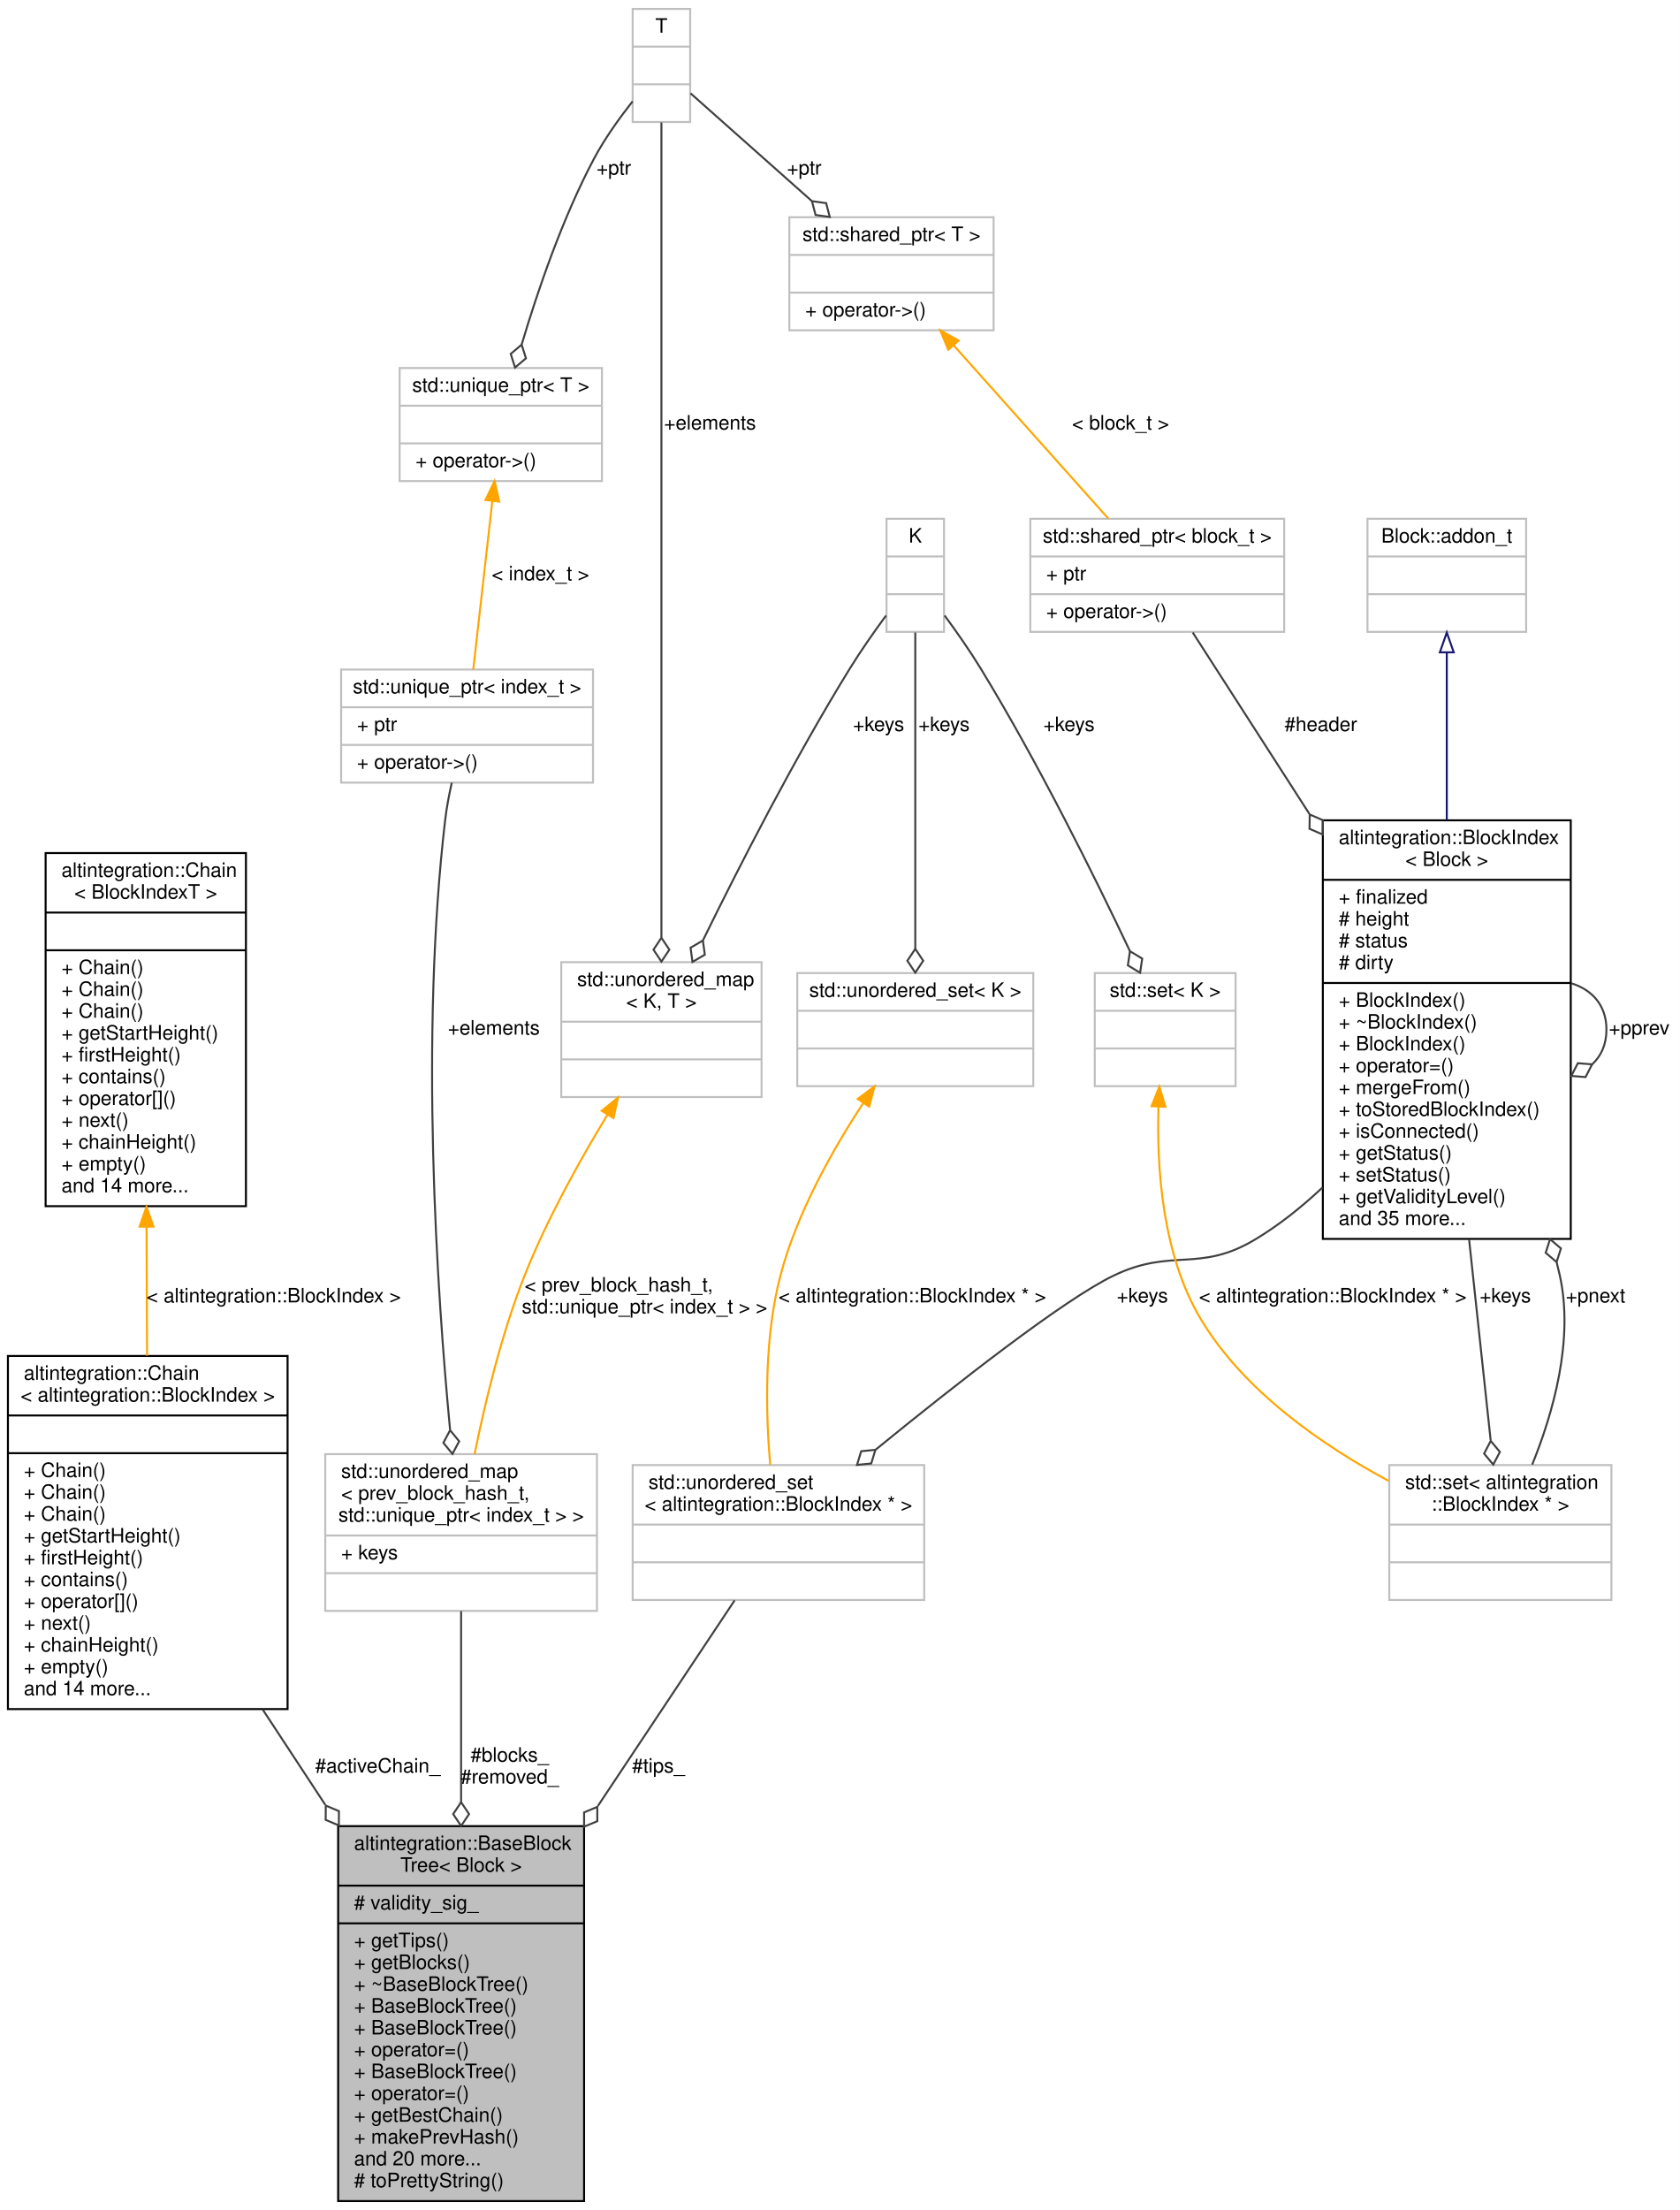
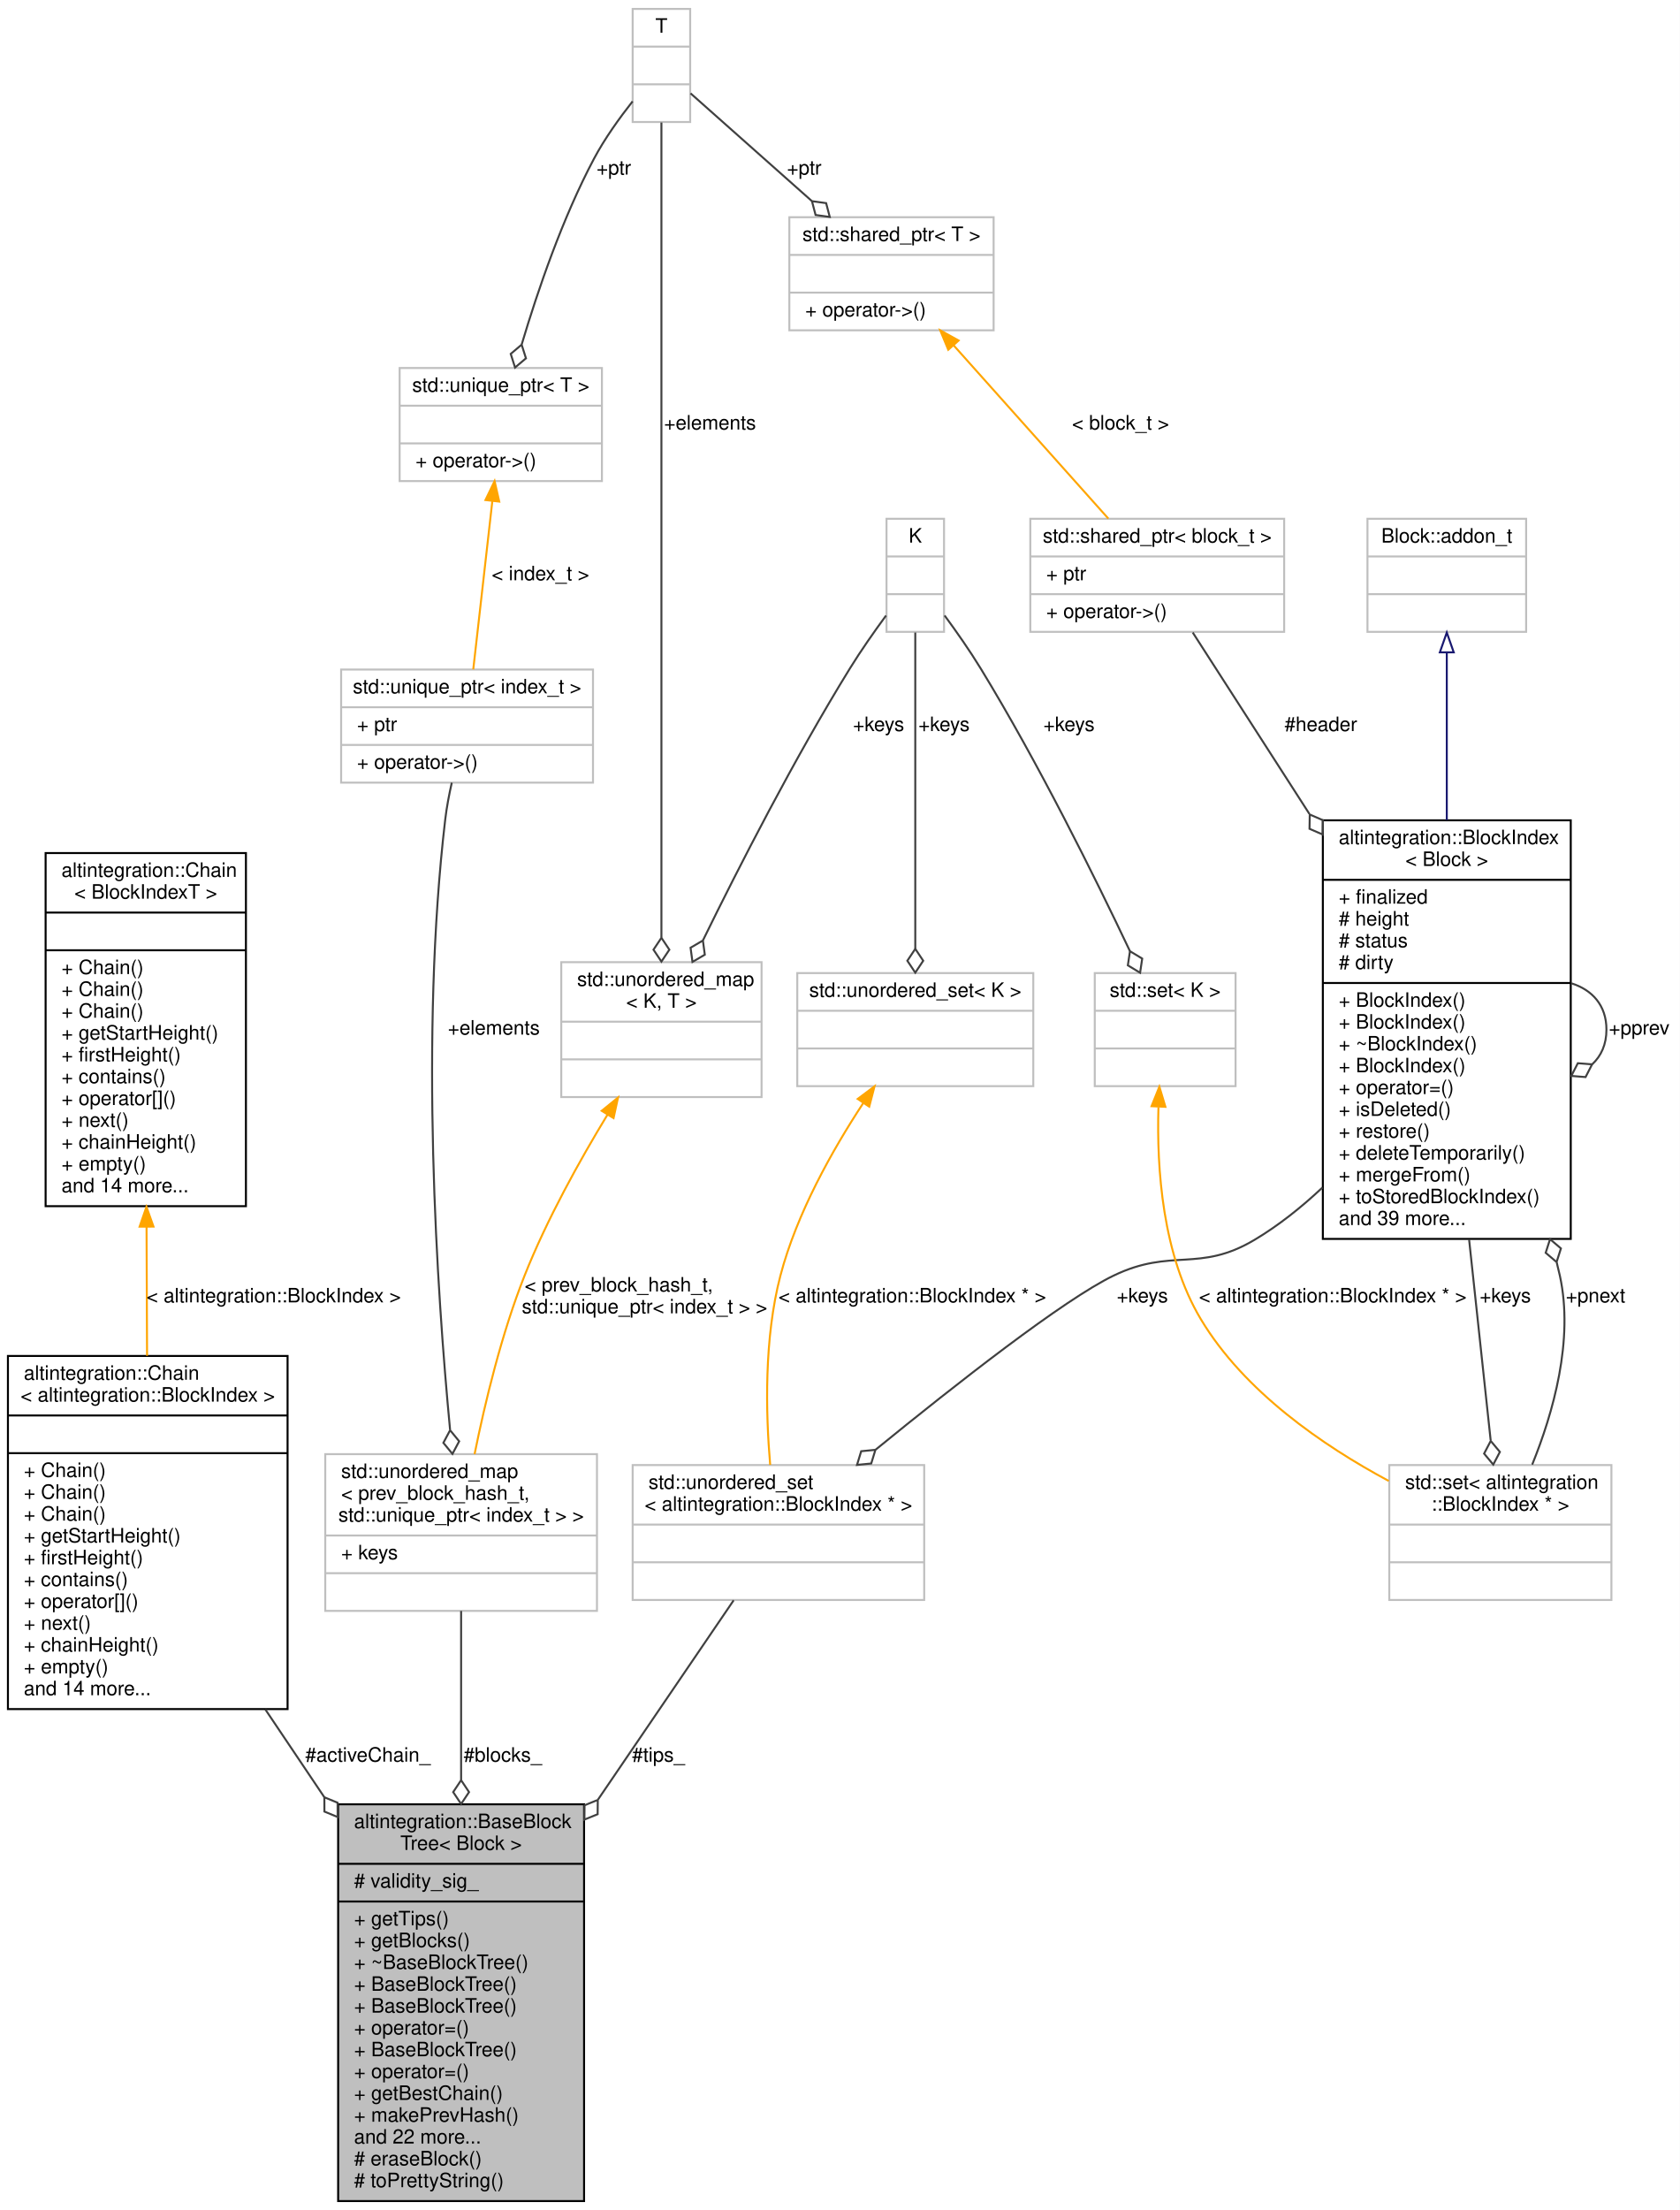
<svg xmlns="http://www.w3.org/2000/svg" xmlns:xlink="http://www.w3.org/1999/xlink" width="847pt" height="1114pt" viewBox="0.00 0.00 847.00 1114.00">
  <g id="graph0" class="graph" transform="scale(1 1) rotate(0) translate(4 1110)">
    <polygon fill="white" stroke="transparent" points="-4,4 -4,-1110 843,-1110 843,4 -4,4" />
    <g id="node1" class="node">
      <g id="a_node1">
        <a xlink:title="Base block tree that stores all blocks, maintains tree tips, maintains active chain.">
-           <polygon fill="#bfbfbf" stroke="black" points="166.5,-0.5 166.5,-189.5 290.5,-189.5 290.5,-0.5 166.5,-0.5" />
-           <text text-anchor="start" x="174.5" y="-177.5" font-family="Helvetica,sans-Serif" font-size="10.00">altintegration::BaseBlock</text>
-           <text text-anchor="middle" x="228.5" y="-166.5" font-family="Helvetica,sans-Serif" font-size="10.00">Tree&lt; Block &gt;</text>
-           <polyline fill="none" stroke="black" points="166.5,-159.5 290.5,-159.5 " />
-           <text text-anchor="start" x="174.5" y="-147.5" font-family="Helvetica,sans-Serif" font-size="10.00"># validity_sig_</text>
-           <polyline fill="none" stroke="black" points="166.5,-140.5 290.5,-140.5 " />
-           <text text-anchor="start" x="174.5" y="-128.5" font-family="Helvetica,sans-Serif" font-size="10.00">+ getTips()</text>
-           <text text-anchor="start" x="174.5" y="-117.5" font-family="Helvetica,sans-Serif" font-size="10.00">+ getBlocks()</text>
-           <text text-anchor="start" x="174.5" y="-106.5" font-family="Helvetica,sans-Serif" font-size="10.00">+ ~BaseBlockTree()</text>
+           <polygon fill="#bfbfbf" stroke="black" points="166.5,-0.5 166.5,-200.5 290.5,-200.5 290.5,-0.5 166.5,-0.5" />
+           <text text-anchor="start" x="174.5" y="-188.5" font-family="Helvetica,sans-Serif" font-size="10.00">altintegration::BaseBlock</text>
+           <text text-anchor="middle" x="228.5" y="-177.5" font-family="Helvetica,sans-Serif" font-size="10.00">Tree&lt; Block &gt;</text>
+           <polyline fill="none" stroke="black" points="166.5,-170.5 290.5,-170.5 " />
+           <text text-anchor="start" x="174.5" y="-158.5" font-family="Helvetica,sans-Serif" font-size="10.00"># validity_sig_</text>
+           <polyline fill="none" stroke="black" points="166.5,-151.5 290.5,-151.5 " />
+           <text text-anchor="start" x="174.5" y="-139.5" font-family="Helvetica,sans-Serif" font-size="10.00">+ getTips()</text>
+           <text text-anchor="start" x="174.5" y="-128.5" font-family="Helvetica,sans-Serif" font-size="10.00">+ getBlocks()</text>
+           <text text-anchor="start" x="174.5" y="-117.5" font-family="Helvetica,sans-Serif" font-size="10.00">+ ~BaseBlockTree()</text>
+           <text text-anchor="start" x="174.5" y="-106.5" font-family="Helvetica,sans-Serif" font-size="10.00">+ BaseBlockTree()</text>
          <text text-anchor="start" x="174.5" y="-95.5" font-family="Helvetica,sans-Serif" font-size="10.00">+ BaseBlockTree()</text>
-           <text text-anchor="start" x="174.5" y="-84.5" font-family="Helvetica,sans-Serif" font-size="10.00">+ BaseBlockTree()</text>
-           <text text-anchor="start" x="174.5" y="-73.5" font-family="Helvetica,sans-Serif" font-size="10.00">+ operator=()</text>
-           <text text-anchor="start" x="174.5" y="-62.5" font-family="Helvetica,sans-Serif" font-size="10.00">+ BaseBlockTree()</text>
-           <text text-anchor="start" x="174.5" y="-51.5" font-family="Helvetica,sans-Serif" font-size="10.00">+ operator=()</text>
-           <text text-anchor="start" x="174.5" y="-40.5" font-family="Helvetica,sans-Serif" font-size="10.00">+ getBestChain()</text>
-           <text text-anchor="start" x="174.5" y="-29.5" font-family="Helvetica,sans-Serif" font-size="10.00">+ makePrevHash()</text>
-           <text text-anchor="start" x="174.5" y="-18.5" font-family="Helvetica,sans-Serif" font-size="10.00">and 20 more...</text>
+           <text text-anchor="start" x="174.5" y="-84.5" font-family="Helvetica,sans-Serif" font-size="10.00">+ operator=()</text>
+           <text text-anchor="start" x="174.5" y="-73.5" font-family="Helvetica,sans-Serif" font-size="10.00">+ BaseBlockTree()</text>
+           <text text-anchor="start" x="174.5" y="-62.5" font-family="Helvetica,sans-Serif" font-size="10.00">+ operator=()</text>
+           <text text-anchor="start" x="174.5" y="-51.5" font-family="Helvetica,sans-Serif" font-size="10.00">+ getBestChain()</text>
+           <text text-anchor="start" x="174.5" y="-40.5" font-family="Helvetica,sans-Serif" font-size="10.00">+ makePrevHash()</text>
+           <text text-anchor="start" x="174.5" y="-29.5" font-family="Helvetica,sans-Serif" font-size="10.00">and 22 more...</text>
+           <text text-anchor="start" x="174.5" y="-18.5" font-family="Helvetica,sans-Serif" font-size="10.00"># eraseBlock()</text>
          <text text-anchor="start" x="174.5" y="-7.5" font-family="Helvetica,sans-Serif" font-size="10.00"># toPrettyString()</text>
        </a>
      </g>
    </g>
    <g id="node2" class="node">
      <g id="a_node2">
        <a xlink:href="structaltintegration_1_1Chain.html" target="_top" xlink:title=" ">
          <polygon fill="white" stroke="black" points="0,-248.5 0,-426.5 141,-426.5 141,-248.5 0,-248.5" />
          <text text-anchor="start" x="8" y="-414.5" font-family="Helvetica,sans-Serif" font-size="10.00">altintegration::Chain</text>
          <text text-anchor="middle" x="70.5" y="-403.5" font-family="Helvetica,sans-Serif" font-size="10.00">&lt; altintegration::BlockIndex &gt;</text>
          <polyline fill="none" stroke="black" points="0,-396.5 141,-396.5 " />
          <text text-anchor="middle" x="70.5" y="-384.5" font-family="Helvetica,sans-Serif" font-size="10.00"> </text>
          <polyline fill="none" stroke="black" points="0,-377.5 141,-377.5 " />
          <text text-anchor="start" x="8" y="-365.5" font-family="Helvetica,sans-Serif" font-size="10.00">+ Chain()</text>
          <text text-anchor="start" x="8" y="-354.5" font-family="Helvetica,sans-Serif" font-size="10.00">+ Chain()</text>
          <text text-anchor="start" x="8" y="-343.5" font-family="Helvetica,sans-Serif" font-size="10.00">+ Chain()</text>
          <text text-anchor="start" x="8" y="-332.5" font-family="Helvetica,sans-Serif" font-size="10.00">+ getStartHeight()</text>
          <text text-anchor="start" x="8" y="-321.5" font-family="Helvetica,sans-Serif" font-size="10.00">+ firstHeight()</text>
          <text text-anchor="start" x="8" y="-310.5" font-family="Helvetica,sans-Serif" font-size="10.00">+ contains()</text>
          <text text-anchor="start" x="8" y="-299.5" font-family="Helvetica,sans-Serif" font-size="10.00">+ operator[]()</text>
          <text text-anchor="start" x="8" y="-288.5" font-family="Helvetica,sans-Serif" font-size="10.00">+ next()</text>
          <text text-anchor="start" x="8" y="-277.5" font-family="Helvetica,sans-Serif" font-size="10.00">+ chainHeight()</text>
          <text text-anchor="start" x="8" y="-266.5" font-family="Helvetica,sans-Serif" font-size="10.00">+ empty()</text>
          <text text-anchor="start" x="8" y="-255.5" font-family="Helvetica,sans-Serif" font-size="10.00">and 14 more...</text>
        </a>
      </g>
    </g>
    <g id="edge1" class="edge">
-       <path fill="none" stroke="#404040" d="M128.44,-248.31C138.7,-232.7 149.47,-216.3 159.98,-200.29" />
-       <polygon fill="none" stroke="#404040" points="160.26,-199.87 160.21,-192.66 166.85,-189.84 166.9,-197.05 160.26,-199.87" />
-       <text text-anchor="middle" x="186.5" y="-216.5" font-family="Helvetica,sans-Serif" font-size="10.00"> #activeChain_</text>
+       <path fill="none" stroke="#404040" d="M129.78,-248.33C139.46,-233.93 149.56,-218.92 159.44,-204.21" />
+       <polygon fill="none" stroke="#404040" points="159.55,-204.05 159.58,-196.84 166.25,-194.09 166.22,-201.3 159.55,-204.05" />
+       <text text-anchor="middle" x="181.5" y="-222" font-family="Helvetica,sans-Serif" font-size="10.00"> #activeChain_</text>
    </g>
    <g id="node3" class="node">
      <g id="a_node3">
        <a xlink:href="structaltintegration_1_1Chain.html" target="_top" xlink:title="Fully in-memory chain representation.">
          <polygon fill="white" stroke="black" points="19,-502 19,-680 120,-680 120,-502 19,-502" />
          <text text-anchor="start" x="27" y="-668" font-family="Helvetica,sans-Serif" font-size="10.00">altintegration::Chain</text>
          <text text-anchor="middle" x="69.5" y="-657" font-family="Helvetica,sans-Serif" font-size="10.00">&lt; BlockIndexT &gt;</text>
          <polyline fill="none" stroke="black" points="19,-650 120,-650 " />
          <text text-anchor="middle" x="69.5" y="-638" font-family="Helvetica,sans-Serif" font-size="10.00"> </text>
          <polyline fill="none" stroke="black" points="19,-631 120,-631 " />
          <text text-anchor="start" x="27" y="-619" font-family="Helvetica,sans-Serif" font-size="10.00">+ Chain()</text>
          <text text-anchor="start" x="27" y="-608" font-family="Helvetica,sans-Serif" font-size="10.00">+ Chain()</text>
          <text text-anchor="start" x="27" y="-597" font-family="Helvetica,sans-Serif" font-size="10.00">+ Chain()</text>
          <text text-anchor="start" x="27" y="-586" font-family="Helvetica,sans-Serif" font-size="10.00">+ getStartHeight()</text>
          <text text-anchor="start" x="27" y="-575" font-family="Helvetica,sans-Serif" font-size="10.00">+ firstHeight()</text>
          <text text-anchor="start" x="27" y="-564" font-family="Helvetica,sans-Serif" font-size="10.00">+ contains()</text>
          <text text-anchor="start" x="27" y="-553" font-family="Helvetica,sans-Serif" font-size="10.00">+ operator[]()</text>
          <text text-anchor="start" x="27" y="-542" font-family="Helvetica,sans-Serif" font-size="10.00">+ next()</text>
          <text text-anchor="start" x="27" y="-531" font-family="Helvetica,sans-Serif" font-size="10.00">+ chainHeight()</text>
          <text text-anchor="start" x="27" y="-520" font-family="Helvetica,sans-Serif" font-size="10.00">+ empty()</text>
          <text text-anchor="start" x="27" y="-509" font-family="Helvetica,sans-Serif" font-size="10.00">and 14 more...</text>
        </a>
      </g>
    </g>
    <g id="edge2" class="edge">
      <path fill="none" stroke="orange" d="M69.89,-491.59C69.98,-470.16 70.07,-447.61 70.15,-426.6" />
      <polygon fill="orange" stroke="orange" points="66.39,-491.67 69.85,-501.68 73.39,-491.7 66.39,-491.67" />
      <text text-anchor="middle" x="134" y="-453.5" font-family="Helvetica,sans-Serif" font-size="10.00"> &lt; altintegration::BlockIndex &gt;</text>
    </g>
    <g id="node4" class="node">
      <g id="a_node4">
        <a xlink:title=" ">
          <polygon fill="white" stroke="#bfbfbf" points="160,-298 160,-377 297,-377 297,-298 160,-298" />
          <text text-anchor="start" x="168" y="-365" font-family="Helvetica,sans-Serif" font-size="10.00">std::unordered_map</text>
          <text text-anchor="start" x="168" y="-354" font-family="Helvetica,sans-Serif" font-size="10.00">&lt; prev_block_hash_t,</text>
          <text text-anchor="middle" x="228.5" y="-343" font-family="Helvetica,sans-Serif" font-size="10.00"> std::unique_ptr&lt; index_t &gt; &gt;</text>
          <polyline fill="none" stroke="#bfbfbf" points="160,-336 297,-336 " />
          <text text-anchor="start" x="168" y="-324" font-family="Helvetica,sans-Serif" font-size="10.00">+ keys</text>
          <polyline fill="none" stroke="#bfbfbf" points="160,-317 297,-317 " />
          <text text-anchor="middle" x="228.5" y="-305" font-family="Helvetica,sans-Serif" font-size="10.00"> </text>
        </a>
      </g>
    </g>
    <g id="edge3" class="edge">
-       <path fill="none" stroke="#404040" d="M228.5,-297.86C228.5,-271.73 228.5,-235.86 228.5,-201.61" />
-       <polygon fill="none" stroke="#404040" points="228.5,-201.58 224.5,-195.58 228.5,-189.58 232.5,-195.58 228.5,-201.58" />
-       <text text-anchor="middle" x="253" y="-222" font-family="Helvetica,sans-Serif" font-size="10.00"> #blocks_</text>
-       <text text-anchor="middle" x="253" y="-211" font-family="Helvetica,sans-Serif" font-size="10.00">#removed_</text>
+       <path fill="none" stroke="#404040" d="M228.5,-297.96C228.5,-274.56 228.5,-243.4 228.5,-212.8" />
+       <polygon fill="none" stroke="#404040" points="228.5,-212.66 224.5,-206.66 228.5,-200.66 232.5,-206.66 228.5,-212.66" />
+       <text text-anchor="middle" x="249.5" y="-222" font-family="Helvetica,sans-Serif" font-size="10.00"> #blocks_</text>
    </g>
    <g id="node5" class="node">
      <g id="a_node5">
        <a xlink:title=" ">
          <polygon fill="white" stroke="#bfbfbf" points="168,-715.5 168,-772.5 295,-772.5 295,-715.5 168,-715.5" />
          <text text-anchor="middle" x="231.5" y="-760.5" font-family="Helvetica,sans-Serif" font-size="10.00">std::unique_ptr&lt; index_t &gt;</text>
          <polyline fill="none" stroke="#bfbfbf" points="168,-753.5 295,-753.5 " />
          <text text-anchor="start" x="176" y="-741.5" font-family="Helvetica,sans-Serif" font-size="10.00">+ ptr</text>
          <polyline fill="none" stroke="#bfbfbf" points="168,-734.5 295,-734.5 " />
          <text text-anchor="start" x="176" y="-722.5" font-family="Helvetica,sans-Serif" font-size="10.00">+ operator-&gt;()</text>
        </a>
      </g>
    </g>
    <g id="edge4" class="edge">
      <path fill="none" stroke="#404040" d="M223.8,-715.46C222.43,-709.42 221.21,-703.03 220.5,-697 207.65,-588.01 216.29,-459.14 222.92,-389.44" />
      <polygon fill="none" stroke="#404040" points="222.95,-389.07 219.56,-382.71 224.13,-377.13 227.52,-383.49 222.95,-389.07" />
      <text text-anchor="middle" x="245" y="-588.5" font-family="Helvetica,sans-Serif" font-size="10.00"> +elements</text>
    </g>
    <g id="node6" class="node">
      <g id="a_node6">
        <a xlink:title=" ">
          <polygon fill="white" stroke="#bfbfbf" points="197.5,-867.5 197.5,-924.5 299.5,-924.5 299.5,-867.5 197.5,-867.5" />
          <text text-anchor="middle" x="248.5" y="-912.5" font-family="Helvetica,sans-Serif" font-size="10.00">std::unique_ptr&lt; T &gt;</text>
          <polyline fill="none" stroke="#bfbfbf" points="197.5,-905.5 299.5,-905.5 " />
          <text text-anchor="middle" x="248.5" y="-893.5" font-family="Helvetica,sans-Serif" font-size="10.00"> </text>
          <polyline fill="none" stroke="#bfbfbf" points="197.5,-886.5 299.5,-886.5 " />
          <text text-anchor="start" x="205.5" y="-874.5" font-family="Helvetica,sans-Serif" font-size="10.00">+ operator-&gt;()</text>
        </a>
      </g>
    </g>
    <g id="edge5" class="edge">
      <path fill="none" stroke="orange" d="M244.25,-857.47C241.26,-831.11 237.33,-796.43 234.63,-772.59" />
      <polygon fill="orange" stroke="orange" points="240.78,-857.95 245.38,-867.49 247.73,-857.16 240.78,-857.95" />
      <text text-anchor="middle" x="268.5" y="-817.5" font-family="Helvetica,sans-Serif" font-size="10.00"> &lt; index_t &gt;</text>
    </g>
    <g id="node7" class="node">
      <g id="a_node7">
        <a xlink:title=" ">
          <polygon fill="white" stroke="#bfbfbf" points="315,-1048.5 315,-1105.5 344,-1105.5 344,-1048.5 315,-1048.5" />
          <text text-anchor="middle" x="329.5" y="-1093.5" font-family="Helvetica,sans-Serif" font-size="10.00">T</text>
          <polyline fill="none" stroke="#bfbfbf" points="315,-1086.5 344,-1086.5 " />
          <text text-anchor="middle" x="329.5" y="-1074.5" font-family="Helvetica,sans-Serif" font-size="10.00"> </text>
          <polyline fill="none" stroke="#bfbfbf" points="315,-1067.5 344,-1067.5 " />
          <text text-anchor="middle" x="329.5" y="-1055.5" font-family="Helvetica,sans-Serif" font-size="10.00"> </text>
        </a>
      </g>
    </g>
    <g id="edge6" class="edge">
      <path fill="none" stroke="#404040" d="M314.96,-1058.9C308.39,-1050.57 300.9,-1040.17 295.5,-1030 279.62,-1000.08 267.18,-963.67 259.09,-936.51" />
      <polygon fill="none" stroke="#404040" points="259.02,-936.27 253.52,-931.62 255.69,-924.74 261.2,-929.39 259.02,-936.27" />
      <text text-anchor="middle" x="305.5" y="-1022" font-family="Helvetica,sans-Serif" font-size="10.00"> +ptr</text>
    </g>
    <g id="node8" class="node">
      <g id="a_node8">
        <a xlink:title=" ">
          <polygon fill="white" stroke="#bfbfbf" points="279,-557 279,-625 380,-625 380,-557 279,-557" />
          <text text-anchor="start" x="287" y="-613" font-family="Helvetica,sans-Serif" font-size="10.00">std::unordered_map</text>
          <text text-anchor="middle" x="329.5" y="-602" font-family="Helvetica,sans-Serif" font-size="10.00">&lt; K, T &gt;</text>
          <polyline fill="none" stroke="#bfbfbf" points="279,-595 380,-595 " />
          <text text-anchor="middle" x="329.5" y="-583" font-family="Helvetica,sans-Serif" font-size="10.00"> </text>
          <polyline fill="none" stroke="#bfbfbf" points="279,-576 380,-576 " />
          <text text-anchor="middle" x="329.5" y="-564" font-family="Helvetica,sans-Serif" font-size="10.00"> </text>
        </a>
      </g>
    </g>
    <g id="edge9" class="edge">
      <path fill="none" stroke="#404040" d="M329.5,-1048.24C329.5,-968.19 329.5,-736.33 329.5,-637.5" />
      <polygon fill="none" stroke="#404040" points="329.5,-637.29 325.5,-631.29 329.5,-625.29 333.5,-631.29 329.5,-637.29" />
      <text text-anchor="middle" x="354" y="-893.5" font-family="Helvetica,sans-Serif" font-size="10.00"> +elements</text>
    </g>
    <g id="node14" class="node">
      <g id="a_node14">
        <a xlink:title=" ">
          <polygon fill="white" stroke="#bfbfbf" points="394,-943.5 394,-1000.5 497,-1000.5 497,-943.5 394,-943.5" />
          <text text-anchor="middle" x="445.5" y="-988.5" font-family="Helvetica,sans-Serif" font-size="10.00">std::shared_ptr&lt; T &gt;</text>
          <polyline fill="none" stroke="#bfbfbf" points="394,-981.5 497,-981.5 " />
          <text text-anchor="middle" x="445.5" y="-969.5" font-family="Helvetica,sans-Serif" font-size="10.00"> </text>
          <polyline fill="none" stroke="#bfbfbf" points="394,-962.5 497,-962.5 " />
          <text text-anchor="start" x="402" y="-950.5" font-family="Helvetica,sans-Serif" font-size="10.00">+ operator-&gt;()</text>
        </a>
      </g>
    </g>
    <g id="edge15" class="edge">
      <path fill="none" stroke="#404040" d="M344.19,-1062.95C359.49,-1049.37 384.12,-1027.51 405.26,-1008.73" />
      <polygon fill="none" stroke="#404040" points="405.4,-1008.6 407.23,-1001.63 414.38,-1000.64 412.55,-1007.61 405.4,-1008.6" />
      <text text-anchor="middle" x="401.5" y="-1022" font-family="Helvetica,sans-Serif" font-size="10.00"> +ptr</text>
    </g>
    <g id="edge7" class="edge">
      <path fill="none" stroke="orange" d="M302.36,-548.21C288.27,-525.03 271.71,-495.25 260.5,-467 248.89,-437.72 240.54,-402.98 235.29,-377.01" />
      <polygon fill="orange" stroke="orange" points="299.4,-550.07 307.62,-556.75 305.36,-546.4 299.4,-550.07" />
      <text text-anchor="start" x="260.5" y="-459" font-family="Helvetica,sans-Serif" font-size="10.00"> &lt; prev_block_hash_t,</text>
      <text text-anchor="middle" x="321" y="-448" font-family="Helvetica,sans-Serif" font-size="10.00"> std::unique_ptr&lt; index_t &gt; &gt;</text>
    </g>
    <g id="node9" class="node">
      <g id="a_node9">
        <a xlink:title=" ">
          <polygon fill="white" stroke="#bfbfbf" points="443,-791.5 443,-848.5 472,-848.5 472,-791.5 443,-791.5" />
          <text text-anchor="middle" x="457.5" y="-836.5" font-family="Helvetica,sans-Serif" font-size="10.00">K</text>
          <polyline fill="none" stroke="#bfbfbf" points="443,-829.5 472,-829.5 " />
          <text text-anchor="middle" x="457.5" y="-817.5" font-family="Helvetica,sans-Serif" font-size="10.00"> </text>
          <polyline fill="none" stroke="#bfbfbf" points="443,-810.5 472,-810.5 " />
          <text text-anchor="middle" x="457.5" y="-798.5" font-family="Helvetica,sans-Serif" font-size="10.00"> </text>
        </a>
      </g>
    </g>
    <g id="edge8" class="edge">
      <path fill="none" stroke="#404040" d="M442.75,-799.71C436.82,-791.63 430.07,-782.03 424.5,-773 396.55,-727.7 368.74,-673.35 350.5,-636.11" />
      <polygon fill="none" stroke="#404040" points="350.41,-635.92 344.19,-632.27 345.16,-625.13 351.38,-628.77 350.41,-635.92" />
      <text text-anchor="middle" x="439" y="-741.5" font-family="Helvetica,sans-Serif" font-size="10.00"> +keys</text>
    </g>
    <g id="node16" class="node">
      <g id="a_node16">
        <a xlink:title=" ">
          <polygon fill="white" stroke="#bfbfbf" points="548,-562.5 548,-619.5 619,-619.5 619,-562.5 548,-562.5" />
          <text text-anchor="middle" x="583.5" y="-607.5" font-family="Helvetica,sans-Serif" font-size="10.00">std::set&lt; K &gt;</text>
          <polyline fill="none" stroke="#bfbfbf" points="548,-600.5 619,-600.5 " />
          <text text-anchor="middle" x="583.5" y="-588.5" font-family="Helvetica,sans-Serif" font-size="10.00"> </text>
          <polyline fill="none" stroke="#bfbfbf" points="548,-581.5 619,-581.5 " />
          <text text-anchor="middle" x="583.5" y="-569.5" font-family="Helvetica,sans-Serif" font-size="10.00"> </text>
        </a>
      </g>
    </g>
    <g id="edge20" class="edge">
      <path fill="none" stroke="#404040" d="M472.29,-799.74C478.23,-791.66 484.97,-782.06 490.5,-773 519.55,-725.46 548.09,-667.81 565.74,-630.55" />
      <polygon fill="none" stroke="#404040" points="565.75,-630.53 564.68,-623.4 570.85,-619.67 571.92,-626.8 565.75,-630.53" />
      <text text-anchor="middle" x="535" y="-741.5" font-family="Helvetica,sans-Serif" font-size="10.00"> +keys</text>
    </g>
    <g id="node17" class="node">
      <g id="a_node17">
        <a xlink:title=" ">
          <polygon fill="white" stroke="#bfbfbf" points="398,-562.5 398,-619.5 517,-619.5 517,-562.5 398,-562.5" />
          <text text-anchor="middle" x="457.5" y="-607.5" font-family="Helvetica,sans-Serif" font-size="10.00">std::unordered_set&lt; K &gt;</text>
          <polyline fill="none" stroke="#bfbfbf" points="398,-600.5 517,-600.5 " />
          <text text-anchor="middle" x="457.5" y="-588.5" font-family="Helvetica,sans-Serif" font-size="10.00"> </text>
          <polyline fill="none" stroke="#bfbfbf" points="398,-581.5 517,-581.5 " />
          <text text-anchor="middle" x="457.5" y="-569.5" font-family="Helvetica,sans-Serif" font-size="10.00"> </text>
        </a>
      </g>
    </g>
    <g id="edge22" class="edge">
      <path fill="none" stroke="#404040" d="M457.5,-791.17C457.5,-751.23 457.5,-677.48 457.5,-631.8" />
      <polygon fill="none" stroke="#404040" points="457.5,-631.71 453.5,-625.71 457.5,-619.71 461.5,-625.71 457.5,-631.71" />
      <text text-anchor="middle" x="472" y="-741.5" font-family="Helvetica,sans-Serif" font-size="10.00"> +keys</text>
    </g>
    <g id="node10" class="node">
      <g id="a_node10">
        <a xlink:title=" ">
          <polygon fill="white" stroke="#bfbfbf" points="315,-303.5 315,-371.5 462,-371.5 462,-303.5 315,-303.5" />
          <text text-anchor="start" x="323" y="-359.5" font-family="Helvetica,sans-Serif" font-size="10.00">std::unordered_set</text>
          <text text-anchor="middle" x="388.5" y="-348.5" font-family="Helvetica,sans-Serif" font-size="10.00">&lt; altintegration::BlockIndex * &gt;</text>
          <polyline fill="none" stroke="#bfbfbf" points="315,-341.5 462,-341.5 " />
          <text text-anchor="middle" x="388.5" y="-329.5" font-family="Helvetica,sans-Serif" font-size="10.00"> </text>
          <polyline fill="none" stroke="#bfbfbf" points="315,-322.5 462,-322.5 " />
          <text text-anchor="middle" x="388.5" y="-310.5" font-family="Helvetica,sans-Serif" font-size="10.00"> </text>
        </a>
      </g>
    </g>
    <g id="edge10" class="edge">
-       <path fill="none" stroke="#404040" d="M366.42,-303.31C348.52,-276.4 322.27,-236.94 297.46,-199.66" />
-       <polygon fill="none" stroke="#404040" points="297.16,-199.2 290.51,-196.42 290.51,-189.21 297.17,-191.99 297.16,-199.2" />
-       <text text-anchor="middle" x="328" y="-216.5" font-family="Helvetica,sans-Serif" font-size="10.00"> #tips_</text>
+       <path fill="none" stroke="#404040" d="M365.92,-303.33C348.04,-277.08 322.09,-238.96 297.54,-202.9" />
+       <polygon fill="none" stroke="#404040" points="297.41,-202.71 290.73,-200 290.66,-192.79 297.34,-195.5 297.41,-202.71" />
+       <text text-anchor="middle" x="328" y="-222" font-family="Helvetica,sans-Serif" font-size="10.00"> #tips_</text>
    </g>
    <g id="node11" class="node">
      <g id="a_node11">
        <a xlink:href="structaltintegration_1_1BlockIndex.html" target="_top" xlink:title="A node in a block tree.">
          <polygon fill="white" stroke="black" points="663,-485.5 663,-696.5 788,-696.5 788,-485.5 663,-485.5" />
          <text text-anchor="start" x="671" y="-684.5" font-family="Helvetica,sans-Serif" font-size="10.00">altintegration::BlockIndex</text>
          <text text-anchor="middle" x="725.5" y="-673.5" font-family="Helvetica,sans-Serif" font-size="10.00">&lt; Block &gt;</text>
          <polyline fill="none" stroke="black" points="663,-666.5 788,-666.5 " />
          <text text-anchor="start" x="671" y="-654.5" font-family="Helvetica,sans-Serif" font-size="10.00">+ finalized</text>
          <text text-anchor="start" x="671" y="-643.5" font-family="Helvetica,sans-Serif" font-size="10.00"># height</text>
          <text text-anchor="start" x="671" y="-632.5" font-family="Helvetica,sans-Serif" font-size="10.00"># status</text>
          <text text-anchor="start" x="671" y="-621.5" font-family="Helvetica,sans-Serif" font-size="10.00"># dirty</text>
          <polyline fill="none" stroke="black" points="663,-614.5 788,-614.5 " />
          <text text-anchor="start" x="671" y="-602.5" font-family="Helvetica,sans-Serif" font-size="10.00">+ BlockIndex()</text>
-           <text text-anchor="start" x="671" y="-591.5" font-family="Helvetica,sans-Serif" font-size="10.00">+ ~BlockIndex()</text>
-           <text text-anchor="start" x="671" y="-580.5" font-family="Helvetica,sans-Serif" font-size="10.00">+ BlockIndex()</text>
-           <text text-anchor="start" x="671" y="-569.5" font-family="Helvetica,sans-Serif" font-size="10.00">+ operator=()</text>
-           <text text-anchor="start" x="671" y="-558.5" font-family="Helvetica,sans-Serif" font-size="10.00">+ mergeFrom()</text>
-           <text text-anchor="start" x="671" y="-547.5" font-family="Helvetica,sans-Serif" font-size="10.00">+ toStoredBlockIndex()</text>
-           <text text-anchor="start" x="671" y="-536.5" font-family="Helvetica,sans-Serif" font-size="10.00">+ isConnected()</text>
-           <text text-anchor="start" x="671" y="-525.5" font-family="Helvetica,sans-Serif" font-size="10.00">+ getStatus()</text>
-           <text text-anchor="start" x="671" y="-514.5" font-family="Helvetica,sans-Serif" font-size="10.00">+ setStatus()</text>
-           <text text-anchor="start" x="671" y="-503.5" font-family="Helvetica,sans-Serif" font-size="10.00">+ getValidityLevel()</text>
-           <text text-anchor="start" x="671" y="-492.5" font-family="Helvetica,sans-Serif" font-size="10.00">and 35 more...</text>
+           <text text-anchor="start" x="671" y="-591.5" font-family="Helvetica,sans-Serif" font-size="10.00">+ BlockIndex()</text>
+           <text text-anchor="start" x="671" y="-580.5" font-family="Helvetica,sans-Serif" font-size="10.00">+ ~BlockIndex()</text>
+           <text text-anchor="start" x="671" y="-569.5" font-family="Helvetica,sans-Serif" font-size="10.00">+ BlockIndex()</text>
+           <text text-anchor="start" x="671" y="-558.5" font-family="Helvetica,sans-Serif" font-size="10.00">+ operator=()</text>
+           <text text-anchor="start" x="671" y="-547.5" font-family="Helvetica,sans-Serif" font-size="10.00">+ isDeleted()</text>
+           <text text-anchor="start" x="671" y="-536.5" font-family="Helvetica,sans-Serif" font-size="10.00">+ restore()</text>
+           <text text-anchor="start" x="671" y="-525.5" font-family="Helvetica,sans-Serif" font-size="10.00">+ deleteTemporarily()</text>
+           <text text-anchor="start" x="671" y="-514.5" font-family="Helvetica,sans-Serif" font-size="10.00">+ mergeFrom()</text>
+           <text text-anchor="start" x="671" y="-503.5" font-family="Helvetica,sans-Serif" font-size="10.00">+ toStoredBlockIndex()</text>
+           <text text-anchor="start" x="671" y="-492.5" font-family="Helvetica,sans-Serif" font-size="10.00">and 39 more...</text>
        </a>
      </g>
    </g>
    <g id="edge11" class="edge">
      <path fill="none" stroke="#404040" d="M662.82,-511.41C652.21,-501.45 640.66,-492.23 628.5,-485 600.52,-468.36 586.82,-481.14 557.5,-467 532.37,-454.89 477.88,-412.17 437.53,-379.28" />
      <polygon fill="none" stroke="#404040" points="437.4,-379.18 430.23,-378.48 428.12,-371.58 435.29,-372.29 437.4,-379.18" />
      <text text-anchor="middle" x="572" y="-453.5" font-family="Helvetica,sans-Serif" font-size="10.00"> +keys</text>
    </g>
    <g id="edge16" class="edge">
      <path fill="none" stroke="#404040" d="M788.28,-614.35C798.76,-611.08 806,-603.3 806,-591 806,-583.5 803.31,-577.69 798.84,-573.54" />
      <polygon fill="none" stroke="#404040" points="798.76,-573.5 791.57,-574.06 788.28,-567.65 795.47,-567.08 798.76,-573.5" />
      <text text-anchor="middle" x="822.5" y="-588.5" font-family="Helvetica,sans-Serif" font-size="10.00"> +pprev</text>
    </g>
    <g id="node15" class="node">
      <g id="a_node15">
        <a xlink:title=" ">
          <polygon fill="white" stroke="#bfbfbf" points="696.5,-303.5 696.5,-371.5 808.5,-371.5 808.5,-303.5 696.5,-303.5" />
          <text text-anchor="start" x="704.5" y="-359.5" font-family="Helvetica,sans-Serif" font-size="10.00">std::set&lt; altintegration</text>
          <text text-anchor="middle" x="752.5" y="-348.5" font-family="Helvetica,sans-Serif" font-size="10.00">::BlockIndex * &gt;</text>
          <polyline fill="none" stroke="#bfbfbf" points="696.5,-341.5 808.5,-341.5 " />
          <text text-anchor="middle" x="752.5" y="-329.5" font-family="Helvetica,sans-Serif" font-size="10.00"> </text>
          <polyline fill="none" stroke="#bfbfbf" points="696.5,-322.5 808.5,-322.5 " />
          <text text-anchor="middle" x="752.5" y="-310.5" font-family="Helvetica,sans-Serif" font-size="10.00"> </text>
        </a>
      </g>
    </g>
    <g id="edge18" class="edge">
      <path fill="none" stroke="#404040" d="M736.75,-485.16C740.54,-449.86 744.58,-412.3 747.61,-384.03" />
      <polygon fill="none" stroke="#404040" points="747.65,-383.67 744.31,-377.27 748.93,-371.74 752.27,-378.13 747.65,-383.67" />
      <text text-anchor="middle" x="755" y="-453.5" font-family="Helvetica,sans-Serif" font-size="10.00"> +keys</text>
    </g>
    <g id="node12" class="node">
      <g id="a_node12">
        <a xlink:title=" ">
          <polygon fill="white" stroke="#bfbfbf" points="685.5,-791.5 685.5,-848.5 765.5,-848.5 765.5,-791.5 685.5,-791.5" />
          <text text-anchor="middle" x="725.5" y="-836.5" font-family="Helvetica,sans-Serif" font-size="10.00">Block::addon_t</text>
          <polyline fill="none" stroke="#bfbfbf" points="685.5,-829.5 765.5,-829.5 " />
          <text text-anchor="middle" x="725.5" y="-817.5" font-family="Helvetica,sans-Serif" font-size="10.00"> </text>
          <polyline fill="none" stroke="#bfbfbf" points="685.5,-810.5 765.5,-810.5 " />
          <text text-anchor="middle" x="725.5" y="-798.5" font-family="Helvetica,sans-Serif" font-size="10.00"> </text>
        </a>
      </g>
    </g>
    <g id="edge12" class="edge">
      <path fill="none" stroke="midnightblue" d="M725.5,-781.05C725.5,-757.79 725.5,-726.76 725.5,-696.58" />
      <polygon fill="none" stroke="midnightblue" points="722,-781.17 725.5,-791.17 729,-781.17 722,-781.17" />
    </g>
    <g id="node13" class="node">
      <g id="a_node13">
        <a xlink:title=" ">
          <polygon fill="white" stroke="#bfbfbf" points="515.5,-791.5 515.5,-848.5 643.5,-848.5 643.5,-791.5 515.5,-791.5" />
          <text text-anchor="middle" x="579.5" y="-836.5" font-family="Helvetica,sans-Serif" font-size="10.00">std::shared_ptr&lt; block_t &gt;</text>
          <polyline fill="none" stroke="#bfbfbf" points="515.5,-829.5 643.5,-829.5 " />
          <text text-anchor="start" x="523.5" y="-817.5" font-family="Helvetica,sans-Serif" font-size="10.00">+ ptr</text>
          <polyline fill="none" stroke="#bfbfbf" points="515.5,-810.5 643.5,-810.5 " />
          <text text-anchor="start" x="523.5" y="-798.5" font-family="Helvetica,sans-Serif" font-size="10.00">+ operator-&gt;()</text>
        </a>
      </g>
    </g>
    <g id="edge13" class="edge">
      <path fill="none" stroke="#404040" d="M597.4,-791.17C612.27,-768.04 634.44,-733.58 656.17,-699.8" />
      <polygon fill="none" stroke="#404040" points="656.4,-699.44 656.28,-692.23 662.89,-689.35 663.01,-696.56 656.4,-699.44" />
      <text text-anchor="middle" x="662" y="-741.5" font-family="Helvetica,sans-Serif" font-size="10.00"> #header</text>
    </g>
    <g id="edge14" class="edge">
      <path fill="none" stroke="orange" d="M476.86,-935.9C500.65,-909.27 532.89,-873.17 554.85,-848.59" />
      <polygon fill="orange" stroke="orange" points="474.13,-933.7 470.08,-943.49 479.35,-938.36 474.13,-933.7" />
      <text text-anchor="middle" x="561" y="-893.5" font-family="Helvetica,sans-Serif" font-size="10.00"> &lt; block_t &gt;</text>
    </g>
    <g id="edge17" class="edge">
      <path fill="none" stroke="#404040" d="M768.56,-371.73C779.08,-397.64 789.65,-434.56 782.5,-467 782.02,-469.19 781.49,-471.39 780.93,-473.59" />
      <polygon fill="none" stroke="#404040" points="780.86,-473.83 783.05,-480.7 777.56,-485.37 775.36,-478.5 780.86,-473.83" />
      <text text-anchor="middle" x="800.5" y="-453.5" font-family="Helvetica,sans-Serif" font-size="10.00"> +pnext</text>
    </g>
    <g id="edge19" class="edge">
      <path fill="none" stroke="orange" d="M580.11,-551.85C579.18,-520.92 582.13,-477.31 601.5,-445 623.35,-408.54 663.04,-381.29 696.24,-363.49" />
      <polygon fill="orange" stroke="orange" points="576.63,-552.4 580.58,-562.23 583.62,-552.08 576.63,-552.4" />
      <text text-anchor="middle" x="668" y="-453.5" font-family="Helvetica,sans-Serif" font-size="10.00"> &lt; altintegration::BlockIndex * &gt;</text>
    </g>
    <g id="edge21" class="edge">
      <path fill="none" stroke="orange" d="M431.19,-553.85C415.76,-530.37 397.73,-498.39 389.5,-467 381.21,-435.38 382.08,-397.87 384.34,-371.57" />
      <polygon fill="orange" stroke="orange" points="428.47,-556.06 436.95,-562.41 434.28,-552.16 428.47,-556.06" />
      <text text-anchor="middle" x="456" y="-453.5" font-family="Helvetica,sans-Serif" font-size="10.00"> &lt; altintegration::BlockIndex * &gt;</text>
    </g>
  </g>
</svg>
